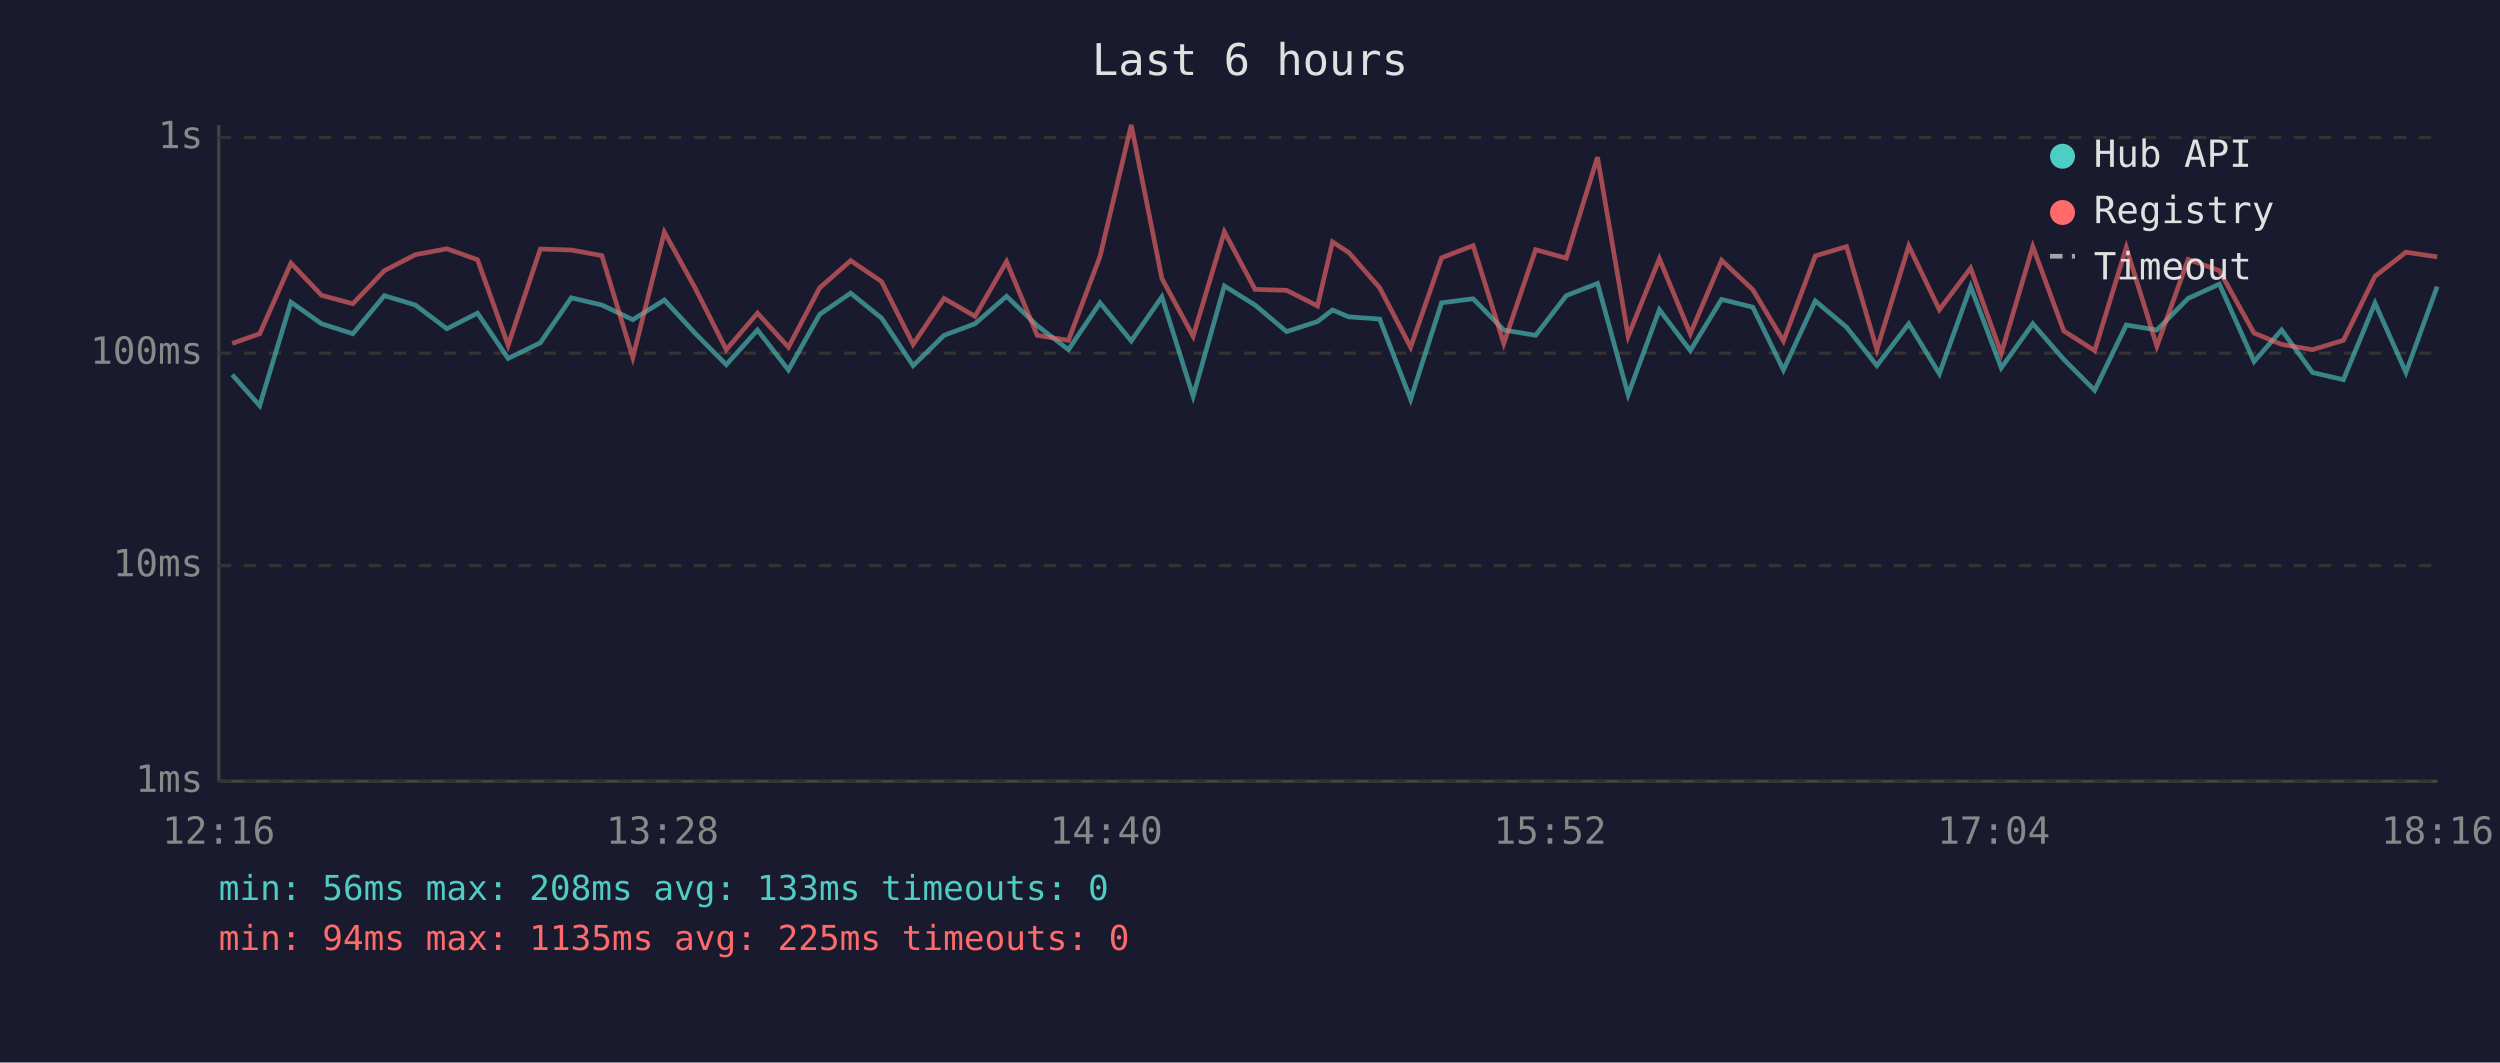
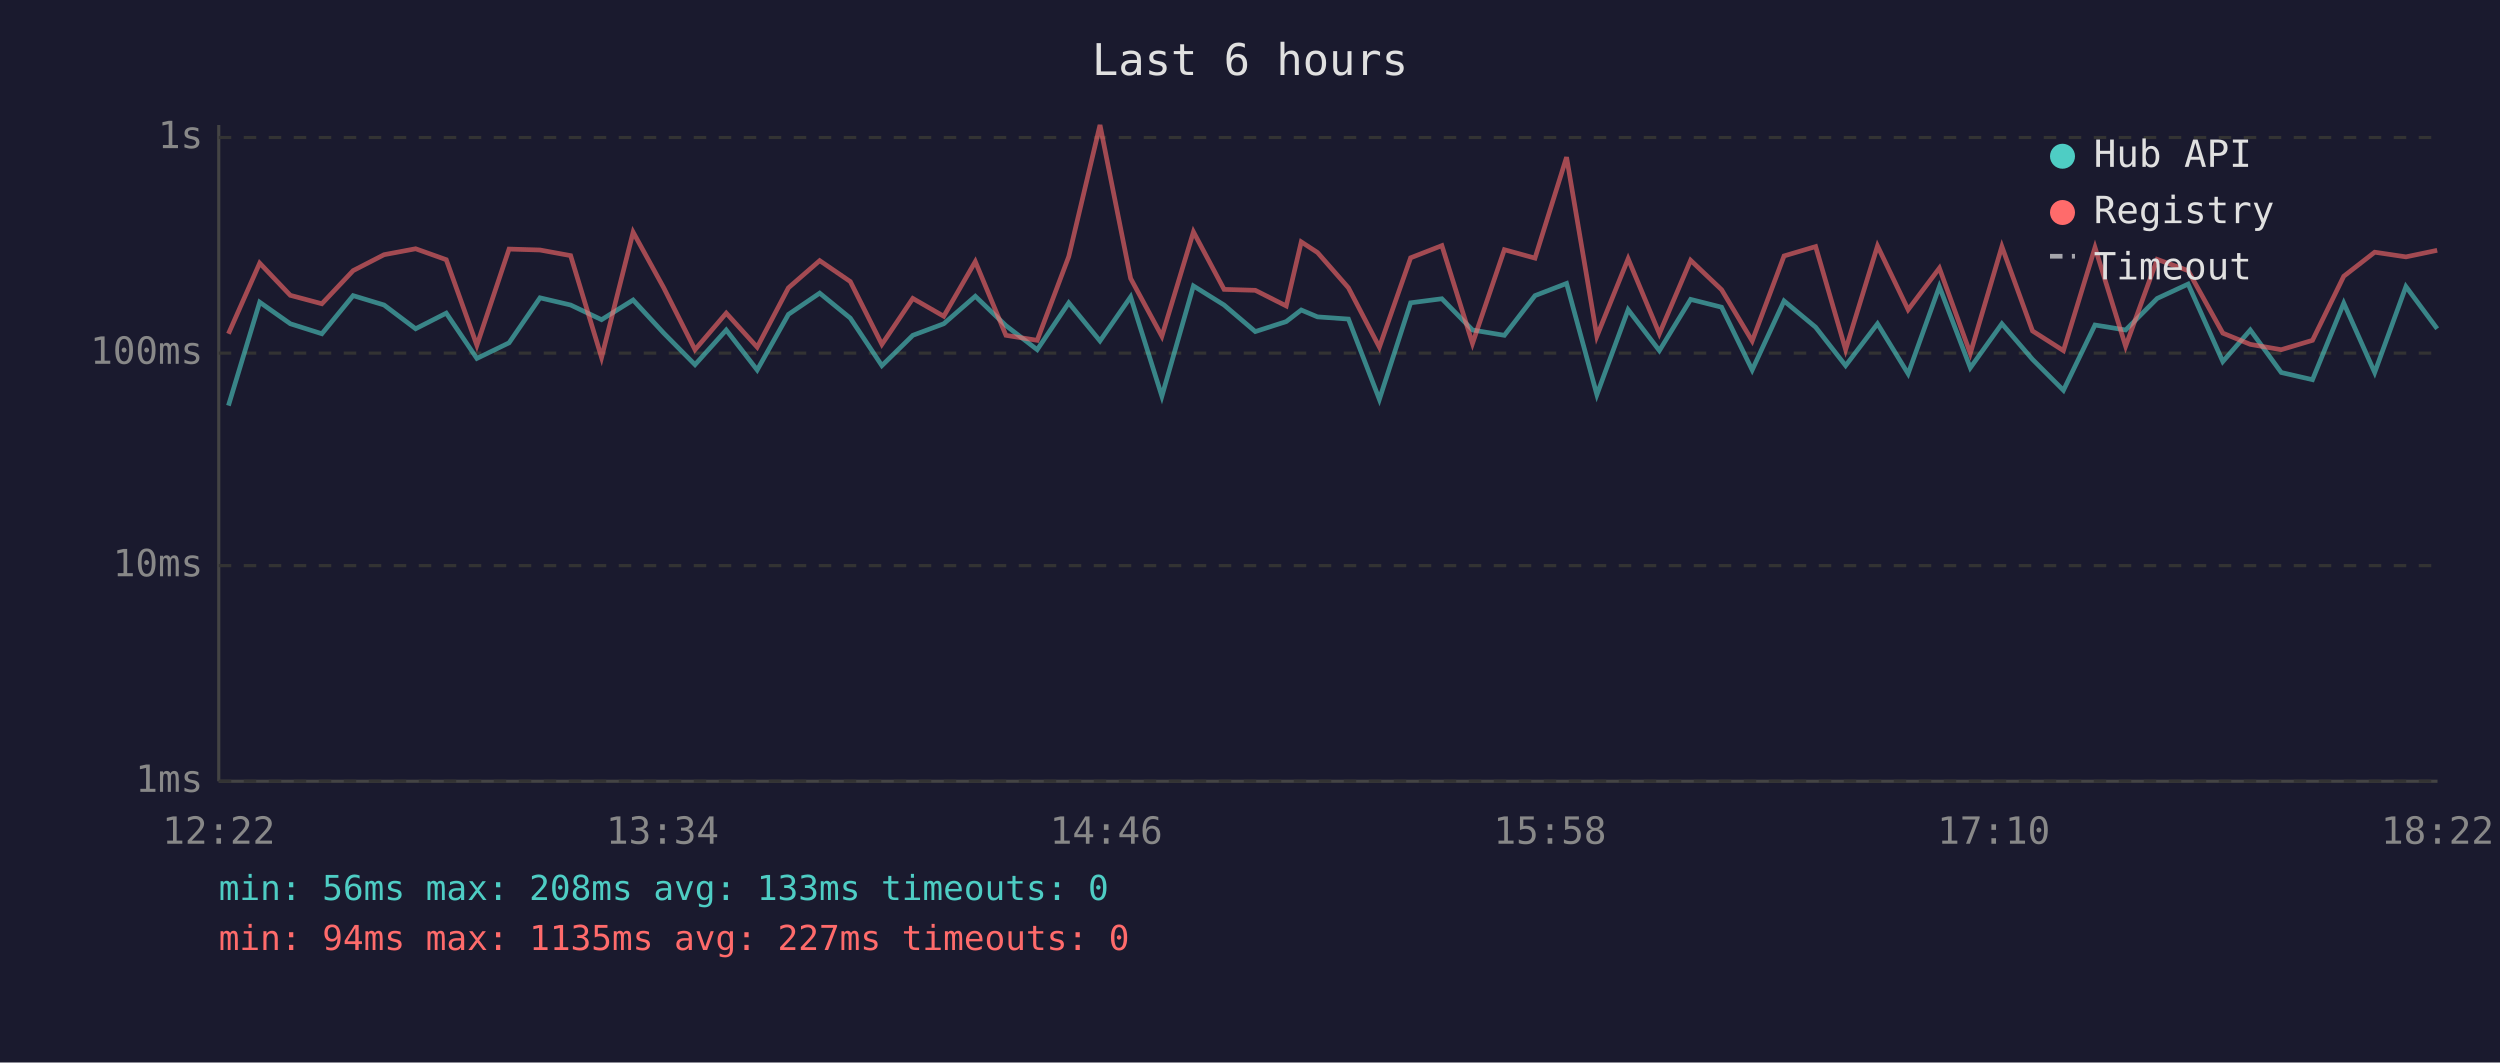
<svg xmlns="http://www.w3.org/2000/svg" viewBox="0 0 800 340" font-family="monospace" font-size="12">
  <rect width="800" height="340" fill="#1a1a2e" />
  <text x="400" y="24" fill="#e0e0e0" font-size="14" text-anchor="middle">Last 6 hours</text>
  <line x1="70" y1="40" x2="70" y2="250" stroke="#444" stroke-width="1" />
  <line x1="70" y1="250" x2="780" y2="250" stroke="#444" stroke-width="1" />
  <line x1="70" y1="250" x2="780" y2="250" stroke="#333" stroke-width="1" stroke-dasharray="4" />
  <text x="65" y="250" fill="#888" text-anchor="end" dominant-baseline="middle">1ms</text>
  <line x1="70" y1="181" x2="780" y2="181" stroke="#333" stroke-width="1" stroke-dasharray="4" />
  <text x="65" y="181" fill="#888" text-anchor="end" dominant-baseline="middle">10ms</text>
  <line x1="70" y1="113" x2="780" y2="113" stroke="#333" stroke-width="1" stroke-dasharray="4" />
  <text x="65" y="113" fill="#888" text-anchor="end" dominant-baseline="middle">100ms</text>
  <line x1="70" y1="44" x2="780" y2="44" stroke="#333" stroke-width="1" stroke-dasharray="4" />
  <text x="65" y="44" fill="#888" text-anchor="end" dominant-baseline="middle">1s</text>
-   <text x="70" y="270" fill="#888" text-anchor="middle">12:16</text>
-   <text x="212" y="270" fill="#888" text-anchor="middle">13:28</text>
-   <text x="354" y="270" fill="#888" text-anchor="middle">14:40</text>
-   <text x="496" y="270" fill="#888" text-anchor="middle">15:52</text>
-   <text x="638" y="270" fill="#888" text-anchor="middle">17:04</text>
-   <text x="780" y="270" fill="#888" text-anchor="middle">18:16</text>
-   <polyline points="74.3,119.9 83.1,129.8 93.1,96.7 102.9,103.6 112.9,106.8 123.0,94.6 132.9,97.6 143.0,105.2 152.8,100.2 162.6,114.7 172.9,109.7 182.8,95.3 192.6,97.6 202.5,102.3 212.6,96.0 222.4,106.6 232.4,116.7 242.4,105.6 252.3,118.4 262.3,100.6 272.2,93.8 282.1,101.8 292.2,117.0 302.1,107.3 312.0,103.6 322.1,94.8 331.9,104.2 341.9,111.9 352.0,96.9 362.0,109.1 371.8,95.0 381.8,126.8 391.8,91.5 401.6,97.6 411.7,106.1 421.6,102.9 426.4,99.2 431.6,101.4 441.5,102.1 451.4,127.8 461.3,96.9 471.4,95.6 481.2,105.6 491.4,107.3 501.2,94.6 511.2,90.7 521.0,126.3 531.0,99.1 540.9,112.2 550.9,95.8 560.9,98.3 570.7,118.4 580.9,96.3 590.9,104.7 600.6,117.0 610.8,103.6 620.6,119.6 630.6,91.7 640.4,117.7 650.5,103.6 660.4,115.0 670.3,124.9 680.4,104.0 690.2,105.6 700.2,95.5 710.2,90.9 721.3,115.7 730.1,105.6 740.0,119.2 749.9,121.5 760.0,97.0 769.9,119.2 779.9,91.7" fill="none" stroke="#4ecdc4" stroke-width="1.5" opacity="0.6" />
-   <polyline points="74.3,109.9 83.1,106.8 93.1,84.2 102.9,94.5 112.9,97.2 123.0,86.6 132.9,81.5 143.0,79.6 152.8,83.1 162.6,110.5 172.9,79.7 182.8,80.0 192.6,81.8 202.5,114.4 212.6,74.3 222.4,92.1 232.4,111.9 242.4,100.2 252.3,111.1 262.3,92.1 272.2,83.4 282.1,90.1 292.2,110.2 302.1,95.5 312.0,101.2 322.1,83.7 331.9,107.3 341.9,108.9 352.0,82.1 362.0,40.0 371.8,89.1 381.8,107.6 391.8,74.2 401.6,92.6 411.7,92.9 421.6,97.9 426.4,77.4 431.6,80.8 441.5,92.1 451.4,111.1 461.3,82.5 471.4,78.6 481.2,109.9 491.4,79.9 501.2,82.6 511.2,50.3 521.0,107.6 531.0,82.8 540.9,106.8 550.9,83.3 560.9,92.7 570.7,109.1 580.9,81.9 590.9,78.9 600.6,111.9 610.8,78.7 620.6,99.1 630.6,85.8 640.4,113.1 650.5,78.9 660.4,105.9 670.3,112.2 680.4,79.2 690.2,110.8 700.2,83.0 710.2,86.6 721.3,106.6 730.1,110.2 740.0,111.9 749.9,108.9 760.0,88.4 769.9,80.7 779.9,82.2" fill="none" stroke="#ff6b6b" stroke-width="1.5" opacity="0.6" />
+   <text x="70" y="270" fill="#888" text-anchor="middle">12:22</text>
+   <text x="212" y="270" fill="#888" text-anchor="middle">13:34</text>
+   <text x="354" y="270" fill="#888" text-anchor="middle">14:46</text>
+   <text x="496" y="270" fill="#888" text-anchor="middle">15:58</text>
+   <text x="638" y="270" fill="#888" text-anchor="middle">17:10</text>
+   <text x="780" y="270" fill="#888" text-anchor="middle">18:22</text>
+   <polyline points="73.1,129.8 83.1,96.7 92.9,103.6 103.0,106.8 113.0,94.6 122.9,97.6 133.0,105.2 142.8,100.2 152.6,114.7 162.9,109.7 172.8,95.3 182.6,97.6 192.5,102.3 202.6,96.0 212.4,106.6 222.4,116.7 232.4,105.6 242.3,118.4 252.3,100.6 262.3,93.8 272.1,101.8 282.2,117.0 292.1,107.3 302.0,103.6 312.1,94.8 321.9,104.2 331.9,111.9 342.0,96.9 352.0,109.1 361.8,95.0 371.8,126.8 381.9,91.5 391.7,97.6 401.7,106.1 411.6,102.9 416.4,99.2 421.6,101.4 431.5,102.1 441.4,127.8 451.4,96.9 461.4,95.6 471.2,105.6 481.4,107.3 491.2,94.6 501.3,90.7 511.0,126.3 521.0,99.1 531.0,112.2 541.0,95.8 550.9,98.3 560.7,118.4 570.9,96.3 581.0,104.7 590.6,117.0 600.8,103.6 610.6,119.6 620.6,91.7 630.5,117.7 640.6,103.6 650.4,115.0 660.3,124.9 670.4,104.0 680.2,105.6 690.3,95.5 700.2,90.9 711.3,115.7 720.1,105.6 730.0,119.2 740.0,121.5 750.0,97.0 759.9,119.2 769.9,91.7 779.9,105.2" fill="none" stroke="#4ecdc4" stroke-width="1.5" opacity="0.6" />
+   <polyline points="73.1,106.8 83.1,84.2 92.9,94.5 103.0,97.2 113.0,86.6 122.9,81.5 133.0,79.6 142.8,83.1 152.6,110.5 162.9,79.7 172.8,80.0 182.6,81.8 192.5,114.4 202.6,74.3 212.4,92.1 222.4,111.9 232.4,100.2 242.3,111.1 252.3,92.1 262.3,83.4 272.1,90.1 282.2,110.2 292.1,95.5 302.0,101.2 312.1,83.7 321.9,107.3 331.9,108.9 342.0,82.1 352.0,40.0 361.8,89.1 371.8,107.6 381.9,74.2 391.7,92.6 401.7,92.9 411.6,97.9 416.4,77.4 421.6,80.8 431.5,92.1 441.4,111.1 451.4,82.5 461.4,78.6 471.2,109.9 481.4,79.9 491.2,82.6 501.3,50.3 511.0,107.6 521.0,82.8 531.0,106.8 541.0,83.3 550.9,92.7 560.7,109.1 570.9,81.9 581.0,78.9 590.6,111.9 600.8,78.7 610.6,99.1 620.6,85.8 630.5,113.1 640.6,78.9 650.4,105.9 660.3,112.2 670.4,79.2 680.2,110.8 690.3,83.0 700.2,86.6 711.3,106.6 720.1,110.2 730.0,111.9 740.0,108.9 750.0,88.4 759.9,80.7 769.9,82.2 779.9,80.1" fill="none" stroke="#ff6b6b" stroke-width="1.5" opacity="0.6" />
  <circle cx="660" cy="50" r="4" fill="#4ecdc4" />
  <text x="670" y="50" fill="#e0e0e0" dominant-baseline="middle">Hub API</text>
  <circle cx="660" cy="68" r="4" fill="#ff6b6b" />
  <text x="670" y="68" fill="#e0e0e0" dominant-baseline="middle">Registry</text>
  <line x1="656" y1="82" x2="664" y2="82" stroke="#e0e0e0" stroke-width="1.5" stroke-dasharray="4,3" opacity="0.7" />
  <text x="670" y="86" fill="#e0e0e0" dominant-baseline="middle">Timeout</text>
  <text x="70" y="288" fill="#4ecdc4" font-size="11">min: 56ms  max: 208ms  avg: 133ms  timeouts: 0</text>
-   <text x="70" y="304" fill="#ff6b6b" font-size="11">min: 94ms  max: 1135ms  avg: 225ms  timeouts: 0</text>
+   <text x="70" y="304" fill="#ff6b6b" font-size="11">min: 94ms  max: 1135ms  avg: 227ms  timeouts: 0</text>
</svg>
